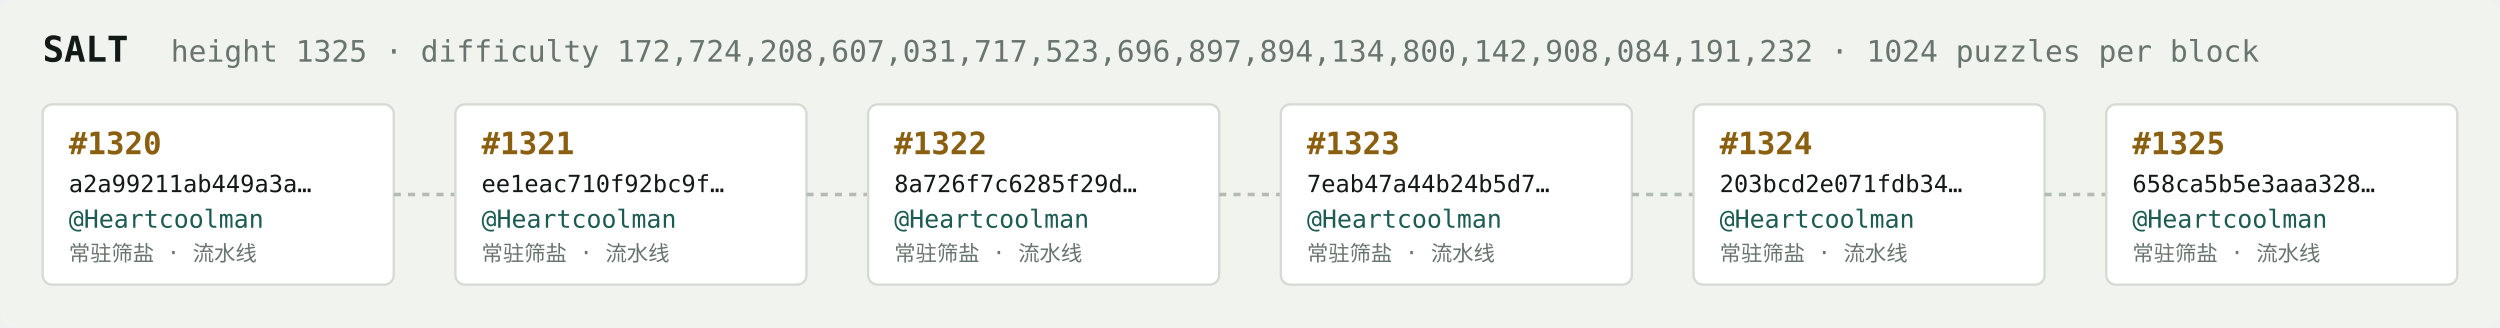
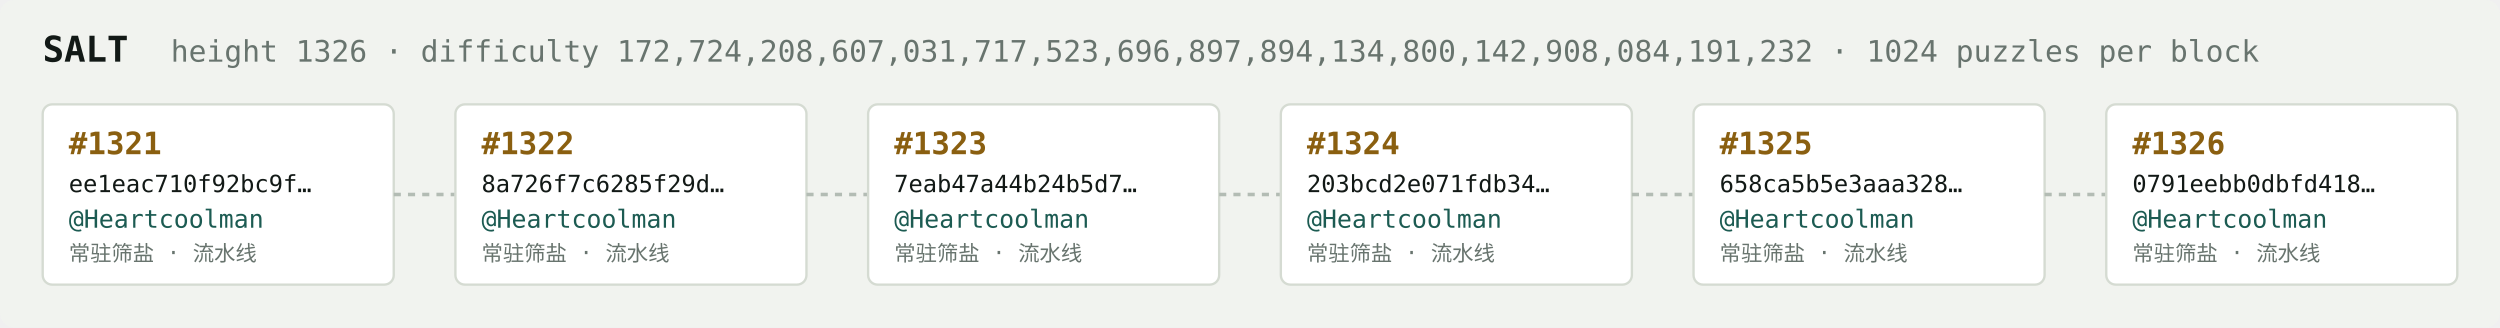
<svg xmlns="http://www.w3.org/2000/svg" width="1054" height="138" viewBox="0 0 1054 138" font-family="ui-monospace,SFMono-Regular,Menlo,monospace">
  <rect fill="#f1f3ef" width="1054" height="138" rx="6" />
  <text x="18" y="26" fill="#121916" font-size="15" font-weight="700">SALT</text>
-   <text x="72" y="26" fill="#68746e" font-size="12.5">height 1325 · difficulty 172,724,208,607,031,717,523,696,897,894,134,800,142,908,084,191,232 · 1024 puzzles per block</text>
+   <text x="72" y="26" fill="#68746e" font-size="12.5">height 1326 · difficulty 172,724,208,607,031,717,523,696,897,894,134,800,142,908,084,191,232 · 1024 puzzles per block</text>
  <rect x="18" y="44" width="148" height="76" rx="4" fill="#ffffff" stroke="#d5dbd2" stroke-width="1" />
-   <text x="29" y="65" fill="#8a5f10" font-size="13" font-weight="700">#1320</text>
-   <text x="29" y="81" fill="#121916" font-size="10">a2a99211ab449a3a…</text>
+   <text x="29" y="65" fill="#8a5f10" font-size="13" font-weight="700">#1321</text>
+   <text x="29" y="81" fill="#121916" font-size="10">ee1eac710f92bc9f…</text>
  <text x="29" y="96" fill="#1c5b52" font-size="10.5">@Heartcoolman</text>
  <text x="29" y="110" fill="#68746e" font-size="9">常驻筛盐 · 流水线</text>
  <line x1="166" y1="82.0" x2="192" y2="82.0" stroke="#b3bcb4" stroke-width="1.5" stroke-dasharray="3 3" />
  <rect x="192" y="44" width="148" height="76" rx="4" fill="#ffffff" stroke="#d5dbd2" stroke-width="1" />
-   <text x="203" y="65" fill="#8a5f10" font-size="13" font-weight="700">#1321</text>
-   <text x="203" y="81" fill="#121916" font-size="10">ee1eac710f92bc9f…</text>
+   <text x="203" y="65" fill="#8a5f10" font-size="13" font-weight="700">#1322</text>
+   <text x="203" y="81" fill="#121916" font-size="10">8a726f7c6285f29d…</text>
  <text x="203" y="96" fill="#1c5b52" font-size="10.5">@Heartcoolman</text>
  <text x="203" y="110" fill="#68746e" font-size="9">常驻筛盐 · 流水线</text>
  <line x1="340" y1="82.0" x2="366" y2="82.0" stroke="#b3bcb4" stroke-width="1.5" stroke-dasharray="3 3" />
  <rect x="366" y="44" width="148" height="76" rx="4" fill="#ffffff" stroke="#d5dbd2" stroke-width="1" />
-   <text x="377" y="65" fill="#8a5f10" font-size="13" font-weight="700">#1322</text>
-   <text x="377" y="81" fill="#121916" font-size="10">8a726f7c6285f29d…</text>
+   <text x="377" y="65" fill="#8a5f10" font-size="13" font-weight="700">#1323</text>
+   <text x="377" y="81" fill="#121916" font-size="10">7eab47a44b24b5d7…</text>
  <text x="377" y="96" fill="#1c5b52" font-size="10.5">@Heartcoolman</text>
  <text x="377" y="110" fill="#68746e" font-size="9">常驻筛盐 · 流水线</text>
  <line x1="514" y1="82.0" x2="540" y2="82.0" stroke="#b3bcb4" stroke-width="1.5" stroke-dasharray="3 3" />
  <rect x="540" y="44" width="148" height="76" rx="4" fill="#ffffff" stroke="#d5dbd2" stroke-width="1" />
-   <text x="551" y="65" fill="#8a5f10" font-size="13" font-weight="700">#1323</text>
-   <text x="551" y="81" fill="#121916" font-size="10">7eab47a44b24b5d7…</text>
+   <text x="551" y="65" fill="#8a5f10" font-size="13" font-weight="700">#1324</text>
+   <text x="551" y="81" fill="#121916" font-size="10">203bcd2e071fdb34…</text>
  <text x="551" y="96" fill="#1c5b52" font-size="10.5">@Heartcoolman</text>
  <text x="551" y="110" fill="#68746e" font-size="9">常驻筛盐 · 流水线</text>
  <line x1="688" y1="82.0" x2="714" y2="82.0" stroke="#b3bcb4" stroke-width="1.5" stroke-dasharray="3 3" />
  <rect x="714" y="44" width="148" height="76" rx="4" fill="#ffffff" stroke="#d5dbd2" stroke-width="1" />
-   <text x="725" y="65" fill="#8a5f10" font-size="13" font-weight="700">#1324</text>
-   <text x="725" y="81" fill="#121916" font-size="10">203bcd2e071fdb34…</text>
+   <text x="725" y="65" fill="#8a5f10" font-size="13" font-weight="700">#1325</text>
+   <text x="725" y="81" fill="#121916" font-size="10">658ca5b5e3aaa328…</text>
  <text x="725" y="96" fill="#1c5b52" font-size="10.5">@Heartcoolman</text>
  <text x="725" y="110" fill="#68746e" font-size="9">常驻筛盐 · 流水线</text>
  <line x1="862" y1="82.0" x2="888" y2="82.0" stroke="#b3bcb4" stroke-width="1.5" stroke-dasharray="3 3" />
  <rect x="888" y="44" width="148" height="76" rx="4" fill="#ffffff" stroke="#d5dbd2" stroke-width="1" />
-   <text x="899" y="65" fill="#8a5f10" font-size="13" font-weight="700">#1325</text>
-   <text x="899" y="81" fill="#121916" font-size="10">658ca5b5e3aaa328…</text>
+   <text x="899" y="65" fill="#8a5f10" font-size="13" font-weight="700">#1326</text>
+   <text x="899" y="81" fill="#121916" font-size="10">0791eebb0dbfd418…</text>
  <text x="899" y="96" fill="#1c5b52" font-size="10.5">@Heartcoolman</text>
  <text x="899" y="110" fill="#68746e" font-size="9">常驻筛盐 · 流水线</text>
</svg>
